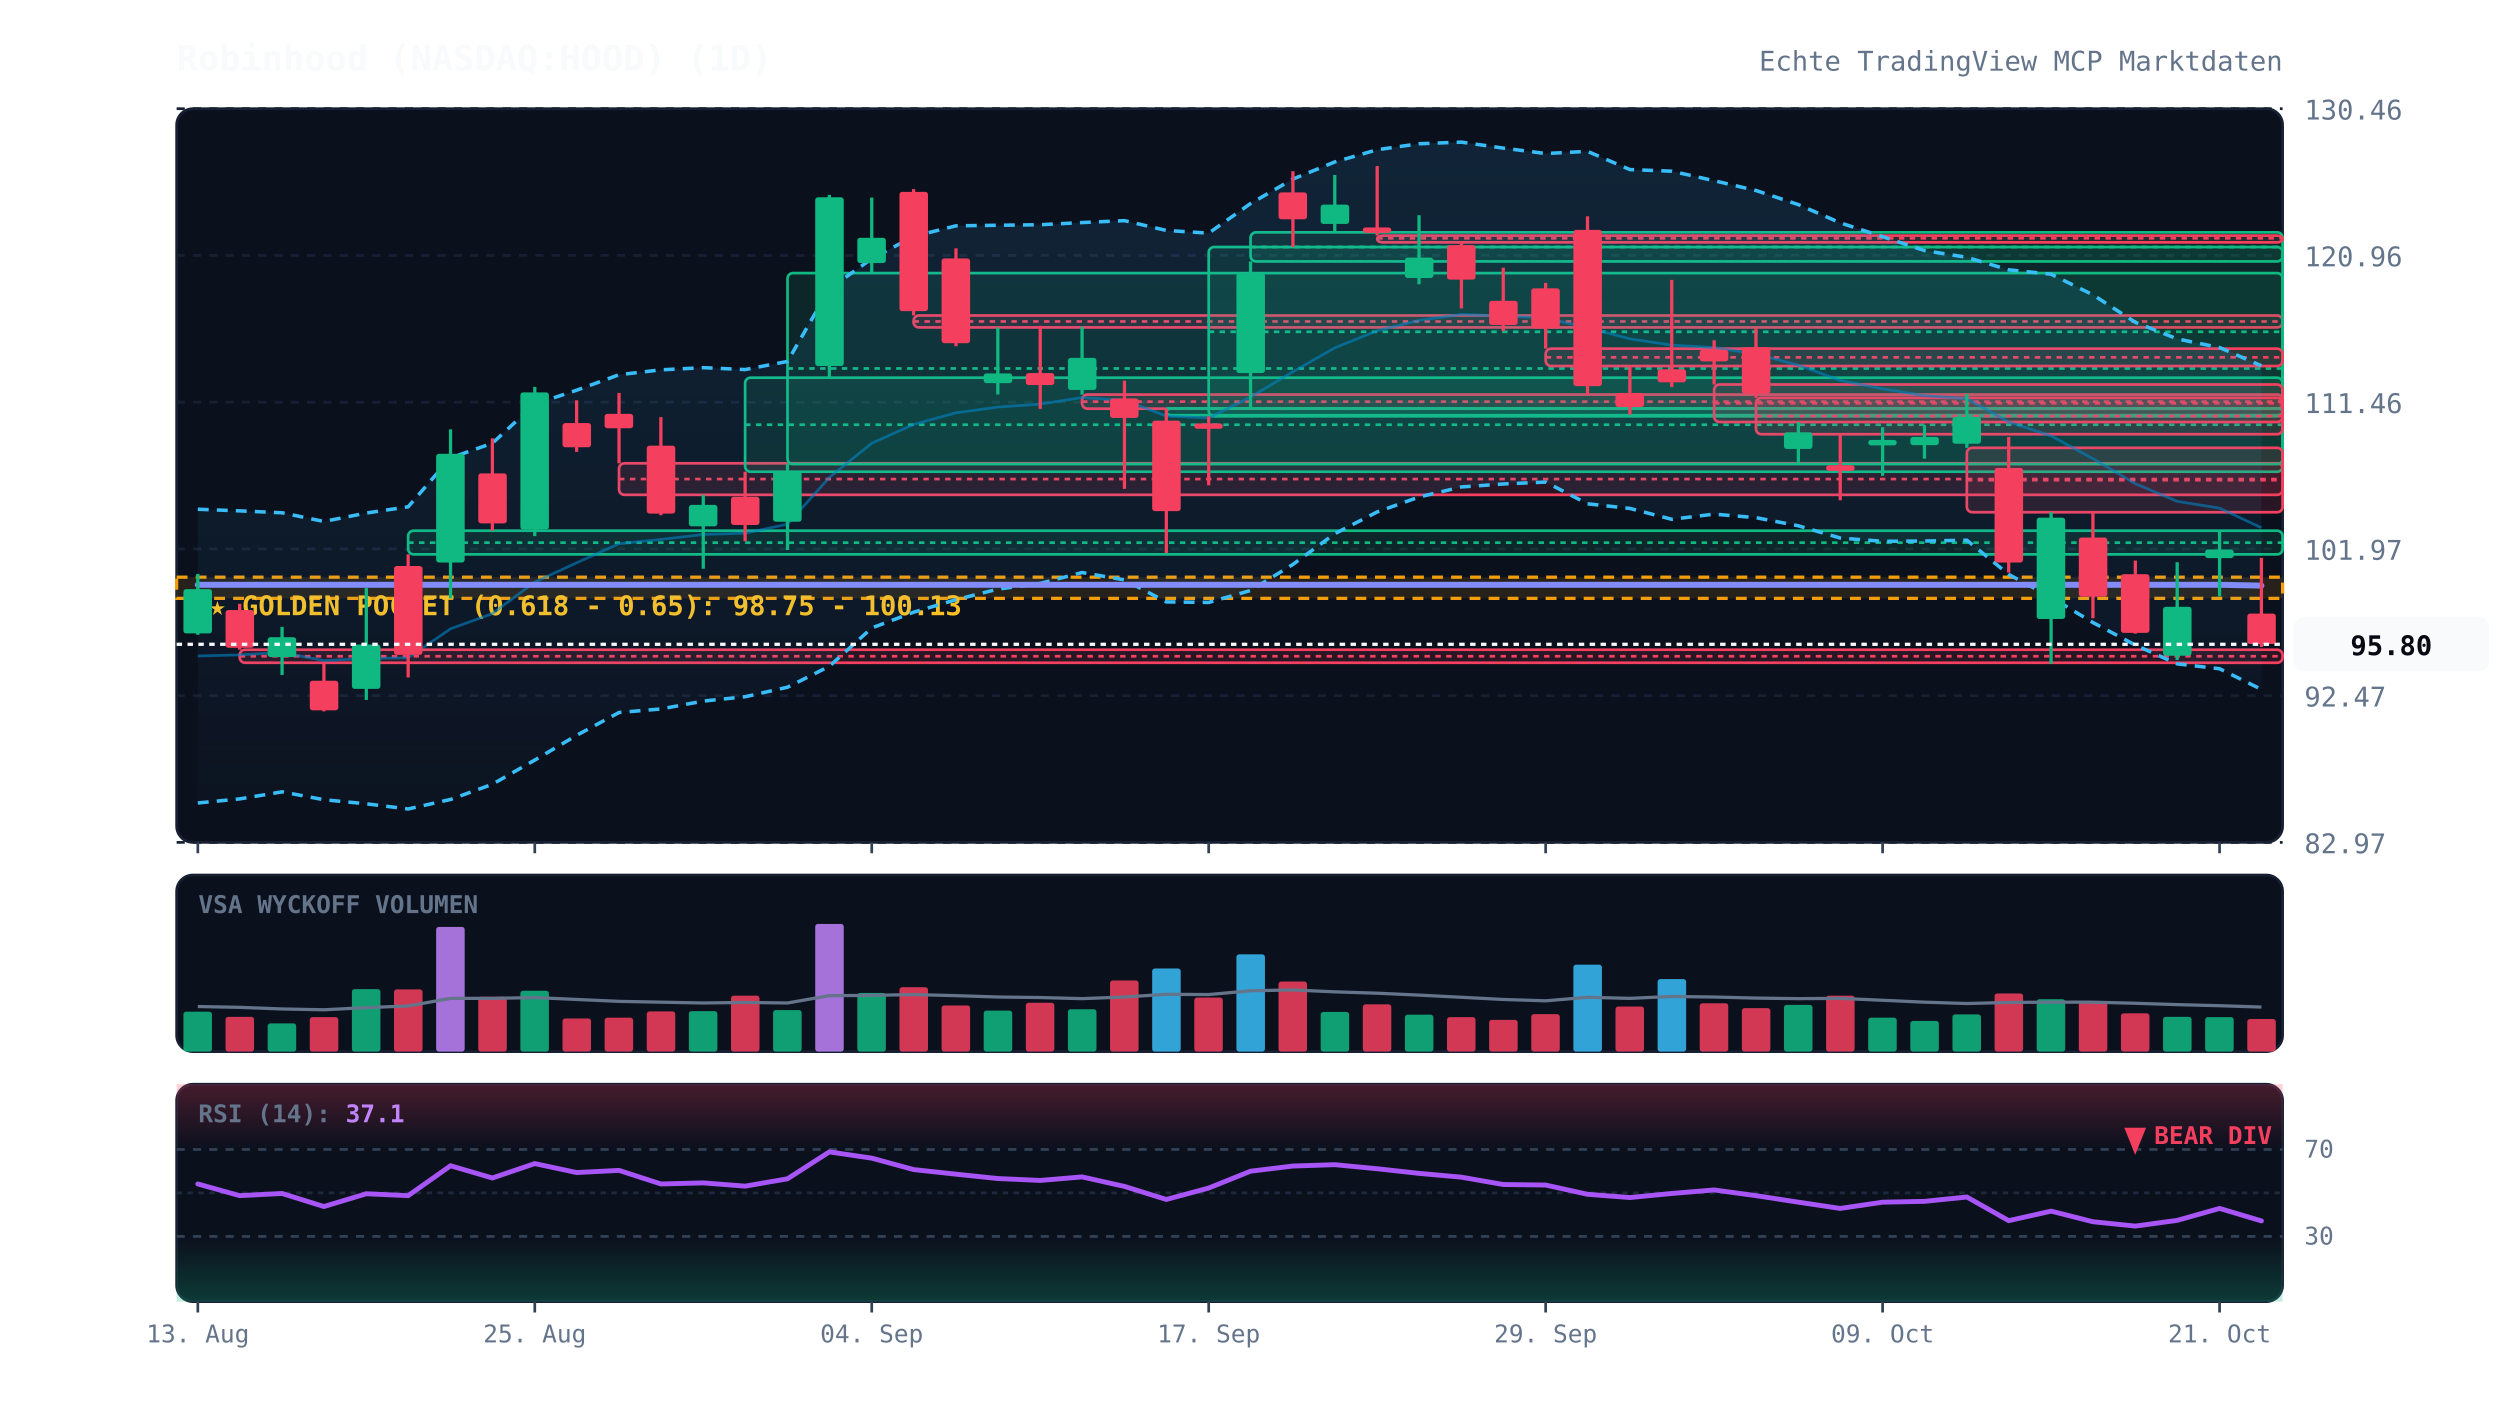
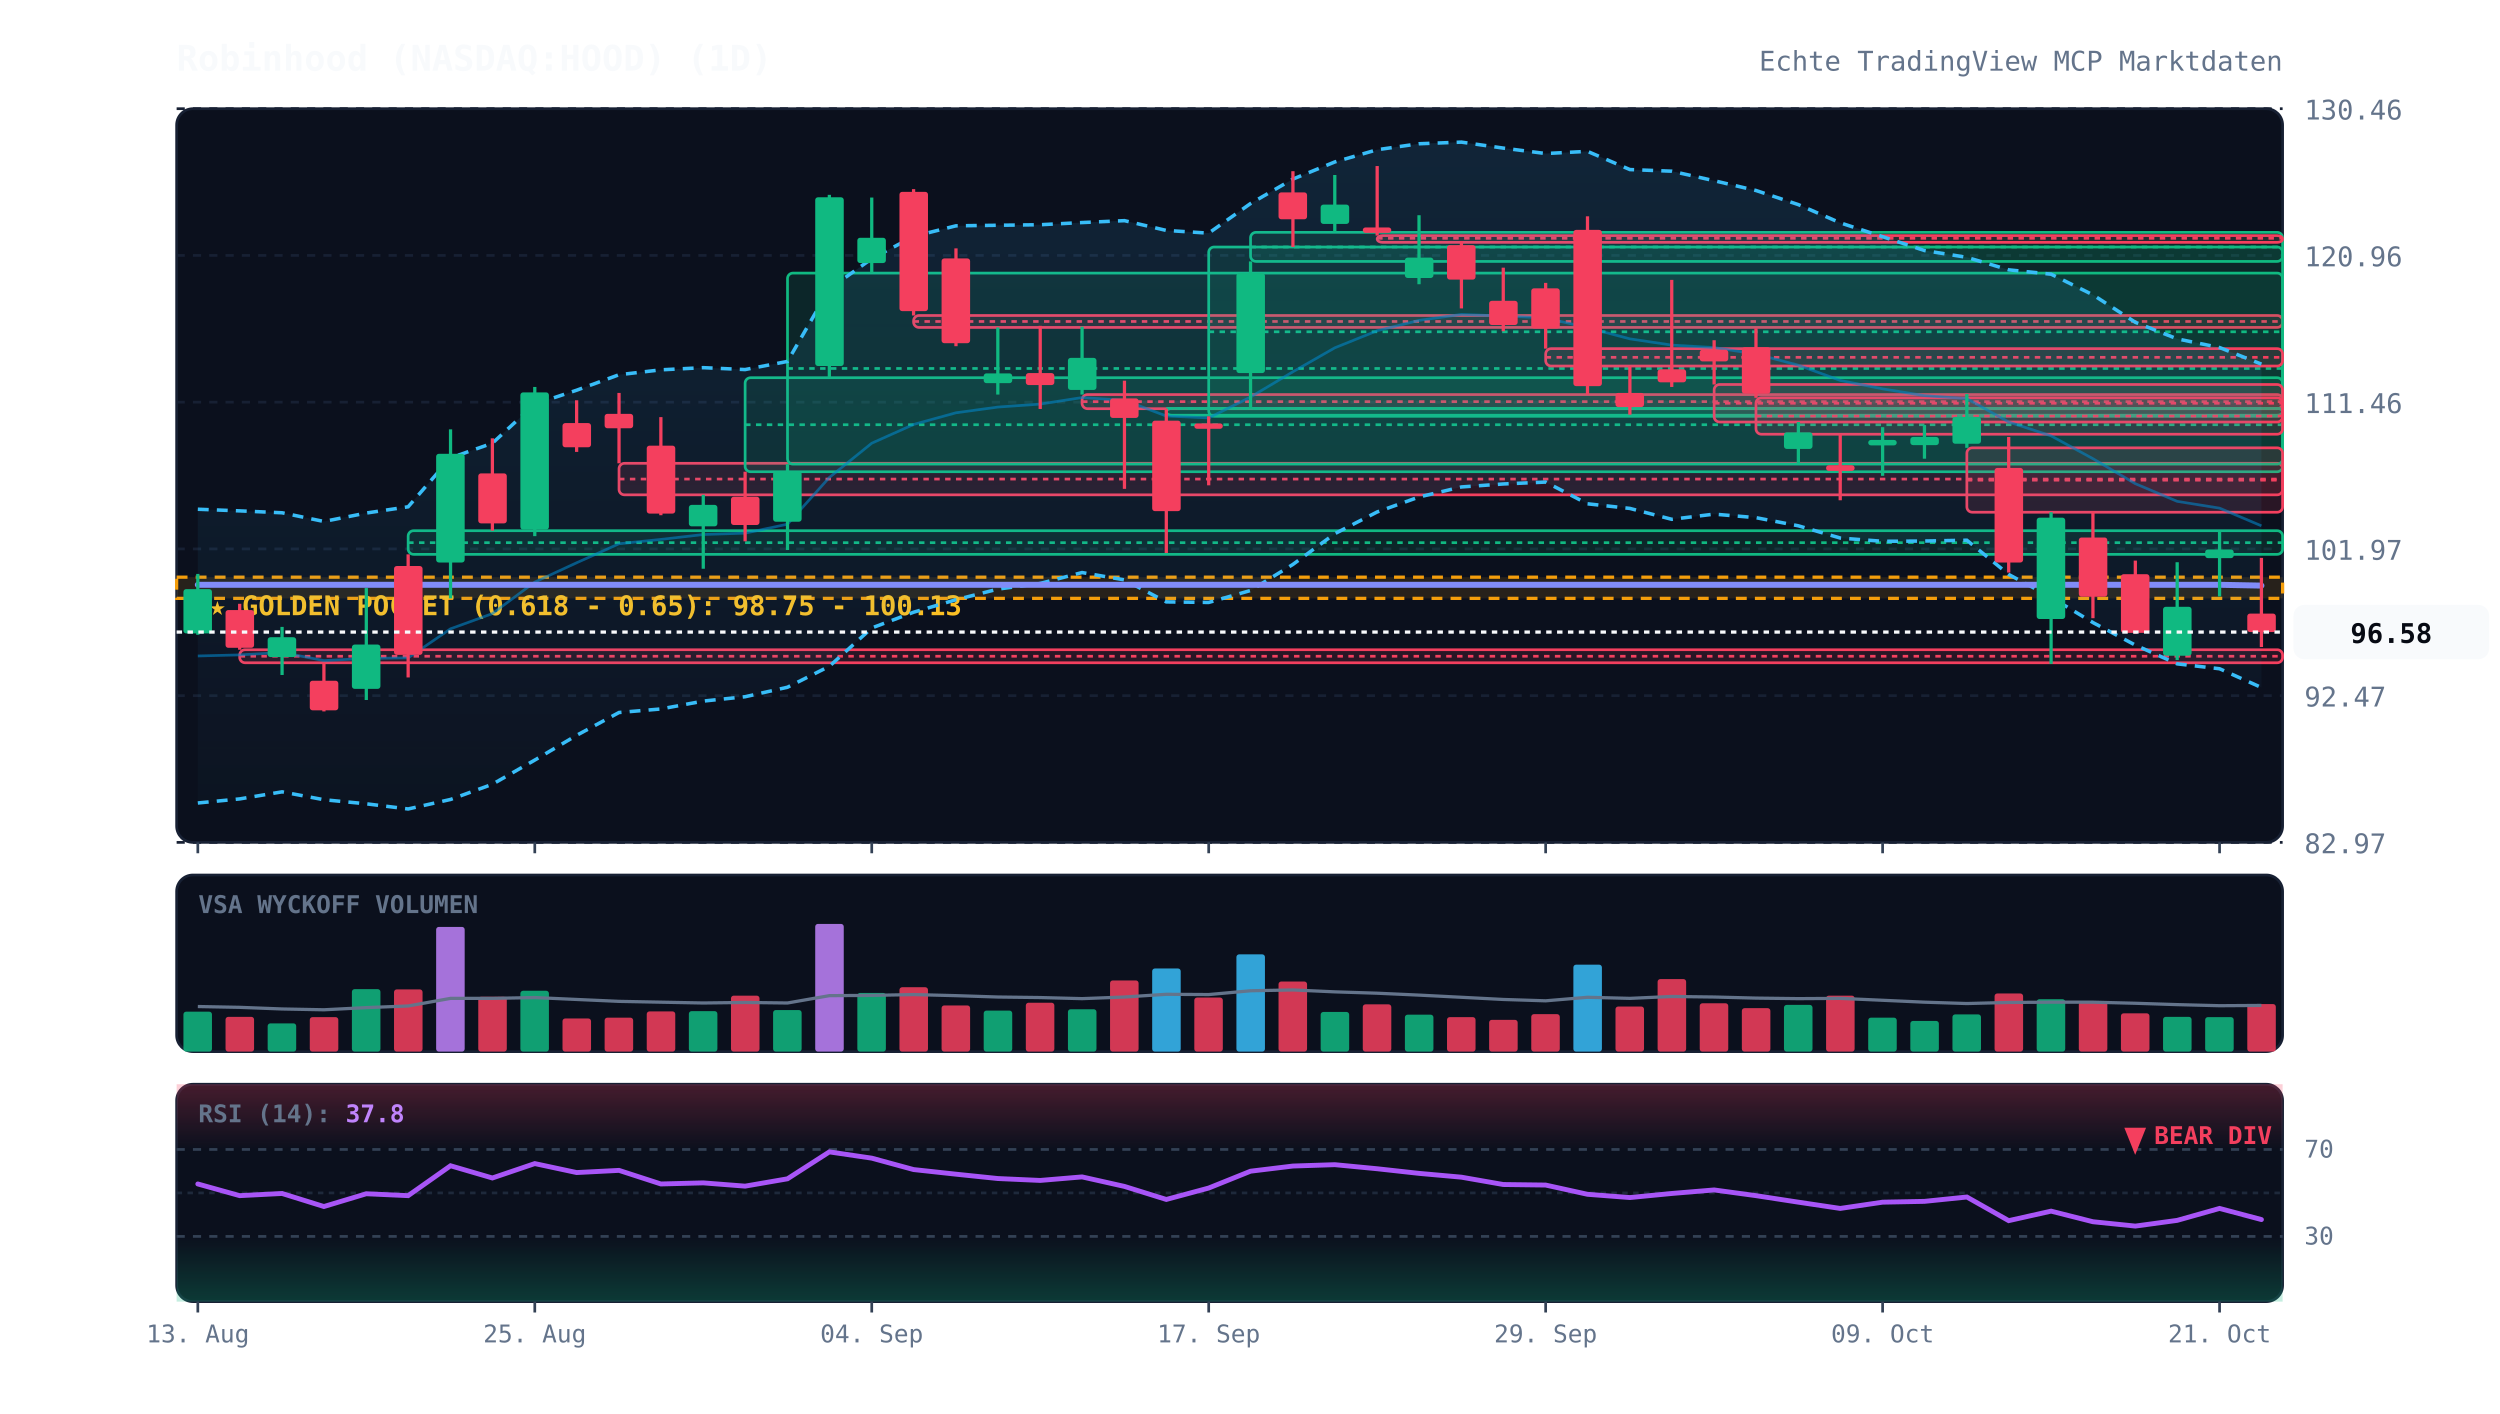
<svg xmlns="http://www.w3.org/2000/svg" viewBox="0 0 920 520" width="100%" height="100%" style="background:#070a13; font-family:'JetBrains Mono', monospace;">
  <defs>
    <linearGradient id="cloud-grad" x1="0%" y1="0%" x2="0%" y2="100%">
      <stop offset="0%" stop-color="#38bdf8" stop-opacity="0.12" />
      <stop offset="100%" stop-color="#38bdf8" stop-opacity="0.02" />
    </linearGradient>
    <linearGradient id="rsi-overbought" x1="0%" y1="0%" x2="0%" y2="100%">
      <stop offset="0%" stop-color="#f43f5e" stop-opacity="0.25" />
      <stop offset="100%" stop-color="#f43f5e" stop-opacity="0.0" />
    </linearGradient>
    <linearGradient id="rsi-oversold" x1="0%" y1="0%" x2="0%" y2="100%">
      <stop offset="0%" stop-color="#10b981" stop-opacity="0.0" />
      <stop offset="100%" stop-color="#10b981" stop-opacity="0.25" />
    </linearGradient>
  </defs>
  <rect x="65" y="40" width="775" height="270" fill="#0b101d" rx="6" stroke="#172033" stroke-width="1" />
  <rect x="65" y="322" width="775" height="65" fill="#0b101d" rx="6" stroke="#172033" stroke-width="1" />
  <rect x="65" y="399" width="775" height="80" fill="#0b101d" rx="6" stroke="#172033" stroke-width="1" />
  <line x1="65" y1="310.0" x2="840" y2="310.0" stroke="#172033" stroke-dasharray="3,3" stroke-width="1" />
  <text x="848" y="314.0" fill="#64748b" font-size="10" text-anchor="start">82.97</text>
  <line x1="65" y1="256.0" x2="840" y2="256.0" stroke="#172033" stroke-dasharray="3,3" stroke-width="1" />
  <text x="848" y="260.0" fill="#64748b" font-size="10" text-anchor="start">92.47</text>
  <line x1="65" y1="202.0" x2="840" y2="202.0" stroke="#172033" stroke-dasharray="3,3" stroke-width="1" />
  <text x="848" y="206.0" fill="#64748b" font-size="10" text-anchor="start">101.97</text>
  <line x1="65" y1="148.0" x2="840" y2="148.0" stroke="#172033" stroke-dasharray="3,3" stroke-width="1" />
  <text x="848" y="152.0" fill="#64748b" font-size="10" text-anchor="start">111.46</text>
  <line x1="65" y1="94.0" x2="840" y2="94.0" stroke="#172033" stroke-dasharray="3,3" stroke-width="1" />
  <text x="848" y="98.0" fill="#64748b" font-size="10" text-anchor="start">120.96</text>
  <line x1="65" y1="40.0" x2="840" y2="40.0" stroke="#172033" stroke-dasharray="3,3" stroke-width="1" />
  <text x="848" y="44.0" fill="#64748b" font-size="10" text-anchor="start">130.46</text>
  <rect x="65" y="212.4" width="775" height="7.8" fill="rgba(245, 158, 11, 0.12)" stroke="#f59e0b" stroke-dasharray="4,3" stroke-width="1.2" />
  <text x="77" y="226.4" fill="#fbbf24" font-size="10" font-weight="bold">★ GOLDEN POCKET (0.618 - 0.65): 98.75 - 100.13</text>
  <rect x="88.2" y="239.1" width="751.8" height="4.8" fill="rgba(244, 63, 94, 0.13)" stroke="#f43f5e" stroke-width="1" rx="2" />
  <line x1="88.2" y1="241.5" x2="840" y2="241.5" stroke="#f43f5e" stroke-dasharray="2,2" stroke-width="1" />
  <rect x="150.2" y="195.3" width="689.8" height="8.7" fill="rgba(16, 185, 129, 0.13)" stroke="#10b981" stroke-width="1" rx="2" />
  <line x1="150.2" y1="199.7" x2="840" y2="199.7" stroke="#10b981" stroke-dasharray="2,2" stroke-width="1" />
  <rect x="227.8" y="170.5" width="612.2" height="11.6" fill="rgba(244, 63, 94, 0.13)" stroke="#f43f5e" stroke-width="1" rx="2" />
  <line x1="227.8" y1="176.3" x2="840" y2="176.3" stroke="#f43f5e" stroke-dasharray="2,2" stroke-width="1" />
  <rect x="274.2" y="139.0" width="565.8" height="34.6" fill="rgba(16, 185, 129, 0.13)" stroke="#10b981" stroke-width="1" rx="2" />
  <line x1="274.2" y1="156.3" x2="840" y2="156.3" stroke="#10b981" stroke-dasharray="2,2" stroke-width="1" />
  <rect x="289.8" y="100.5" width="550.2" height="70.3" fill="rgba(16, 185, 129, 0.13)" stroke="#10b981" stroke-width="1" rx="2" />
  <line x1="289.8" y1="135.6" x2="840" y2="135.6" stroke="#10b981" stroke-dasharray="2,2" stroke-width="1" />
  <rect x="336.2" y="116.1" width="503.8" height="4.4" fill="rgba(244, 63, 94, 0.13)" stroke="#f43f5e" stroke-width="1" rx="2" />
  <line x1="336.2" y1="118.3" x2="840" y2="118.3" stroke="#f43f5e" stroke-dasharray="2,2" stroke-width="1" />
  <rect x="398.2" y="145.2" width="441.8" height="5.2" fill="rgba(244, 63, 94, 0.13)" stroke="#f43f5e" stroke-width="1" rx="2" />
  <line x1="398.2" y1="147.8" x2="840" y2="147.8" stroke="#f43f5e" stroke-dasharray="2,2" stroke-width="1" />
  <rect x="429.2" y="150.3" width="410.8" height="2.5" fill="rgba(16, 185, 129, 0.13)" stroke="#10b981" stroke-width="1" rx="2" />
  <line x1="429.2" y1="150.3" x2="840" y2="150.3" stroke="#10b981" stroke-dasharray="2,2" stroke-width="1" />
  <rect x="444.8" y="90.9" width="395.2" height="62.3" fill="rgba(16, 185, 129, 0.13)" stroke="#10b981" stroke-width="1" rx="2" />
  <line x1="444.8" y1="122.1" x2="840" y2="122.1" stroke="#10b981" stroke-dasharray="2,2" stroke-width="1" />
  <rect x="460.2" y="85.5" width="379.8" height="10.7" fill="rgba(16, 185, 129, 0.13)" stroke="#10b981" stroke-width="1" rx="2" />
  <line x1="460.2" y1="90.9" x2="840" y2="90.9" stroke="#10b981" stroke-dasharray="2,2" stroke-width="1" />
  <rect x="506.8" y="86.7" width="333.2" height="2.5" fill="rgba(244, 63, 94, 0.13)" stroke="#f43f5e" stroke-width="1" rx="2" />
  <line x1="506.8" y1="87.7" x2="840" y2="87.7" stroke="#f43f5e" stroke-dasharray="2,2" stroke-width="1" />
  <rect x="568.8" y="128.3" width="271.2" height="6.4" fill="rgba(244, 63, 94, 0.13)" stroke="#f43f5e" stroke-width="1" rx="2" />
  <line x1="568.8" y1="131.5" x2="840" y2="131.5" stroke="#f43f5e" stroke-dasharray="2,2" stroke-width="1" />
  <rect x="630.8" y="141.5" width="209.2" height="13.8" fill="rgba(244, 63, 94, 0.13)" stroke="#f43f5e" stroke-width="1" rx="2" />
  <line x1="630.8" y1="148.4" x2="840" y2="148.4" stroke="#f43f5e" stroke-dasharray="2,2" stroke-width="1" />
  <rect x="646.2" y="146.4" width="193.8" height="13.4" fill="rgba(244, 63, 94, 0.13)" stroke="#f43f5e" stroke-width="1" rx="2" />
  <line x1="646.2" y1="153.1" x2="840" y2="153.1" stroke="#f43f5e" stroke-dasharray="2,2" stroke-width="1" />
  <rect x="723.8" y="164.8" width="116.2" height="23.7" fill="rgba(244, 63, 94, 0.13)" stroke="#f43f5e" stroke-width="1" rx="2" />
  <line x1="723.8" y1="176.7" x2="840" y2="176.7" stroke="#f43f5e" stroke-dasharray="2,2" stroke-width="1" />
-   <polygon points="72.8,187.4 88.2,188.0 103.8,188.7 119.2,191.9 134.8,188.8 150.2,186.5 165.8,168.5 181.2,163.1 196.8,148.7 212.2,143.6 227.8,137.9 243.2,136.1 258.8,135.3 274.2,136.0 289.8,133.0 305.2,106.3 320.8,95.2 336.2,87.0 351.8,83.1 367.2,82.9 382.8,82.7 398.2,81.9 413.8,81.2 429.2,84.8 444.8,85.8 460.2,74.9 475.8,65.9 491.2,59.6 506.8,55.1 522.2,52.9 537.8,52.3 553.2,54.5 568.8,56.5 584.2,55.7 599.8,62.4 615.2,63.0 630.8,66.5 646.2,70.1 661.8,75.3 677.2,82.0 692.8,87.1 708.2,92.2 723.8,94.7 739.2,99.3 754.8,100.9 770.2,108.5 785.8,118.6 801.2,124.7 816.8,127.9 832.2,134.6 832.2,253.7 816.8,246.1 801.2,244.3 785.8,237.4 770.2,229.1 754.8,219.8 739.2,211.4 723.8,198.8 708.2,199.1 692.8,199.2 677.2,198.0 661.8,193.5 646.2,190.5 630.8,189.2 615.2,191.1 599.8,187.1 584.2,185.4 568.8,177.4 553.2,178.1 537.8,179.2 522.2,182.9 506.8,188.4 491.2,196.4 475.8,207.7 460.2,217.3 444.8,221.7 429.2,221.5 413.8,213.4 398.2,210.7 382.8,214.7 367.2,216.8 351.8,220.7 336.2,225.3 320.8,231.1 305.2,245.2 289.8,252.9 274.2,256.4 258.8,258.0 243.2,260.9 227.8,262.2 212.2,270.6 196.8,279.7 181.2,288.6 165.8,294.2 150.2,297.7 134.8,295.8 119.2,294.3 103.8,291.4 88.2,294.0 72.8,295.5" fill="url(#cloud-grad)" />
-   <polyline points="72.8,187.4 88.2,188.0 103.8,188.7 119.2,191.9 134.8,188.8 150.2,186.5 165.8,168.5 181.2,163.1 196.8,148.7 212.2,143.6 227.8,137.9 243.2,136.1 258.8,135.3 274.2,136.0 289.8,133.0 305.2,106.3 320.8,95.2 336.2,87.0 351.8,83.1 367.2,82.9 382.8,82.7 398.2,81.9 413.8,81.2 429.2,84.8 444.8,85.8 460.2,74.9 475.8,65.9 491.2,59.6 506.8,55.1 522.2,52.9 537.8,52.3 553.2,54.5 568.8,56.5 584.2,55.7 599.8,62.4 615.2,63.0 630.8,66.5 646.2,70.1 661.8,75.3 677.2,82.0 692.8,87.1 708.2,92.2 723.8,94.7 739.2,99.3 754.8,100.9 770.2,108.5 785.8,118.6 801.2,124.7 816.8,127.9 832.2,134.6" fill="none" stroke="#38bdf8" stroke-width="1.3" stroke-dasharray="4,3" />
-   <polyline points="72.8,295.5 88.2,294.0 103.8,291.4 119.2,294.3 134.8,295.8 150.2,297.7 165.8,294.2 181.2,288.6 196.8,279.7 212.2,270.6 227.8,262.2 243.2,260.9 258.8,258.0 274.2,256.4 289.8,252.9 305.2,245.2 320.8,231.1 336.2,225.3 351.8,220.7 367.2,216.8 382.8,214.7 398.2,210.7 413.8,213.4 429.2,221.5 444.8,221.7 460.2,217.3 475.8,207.7 491.2,196.4 506.8,188.4 522.2,182.9 537.8,179.2 553.2,178.1 568.8,177.4 584.2,185.4 599.8,187.1 615.2,191.1 630.8,189.2 646.2,190.5 661.8,193.5 677.2,198.0 692.8,199.2 708.2,199.1 723.8,198.8 739.2,211.4 754.8,219.8 770.2,229.1 785.8,237.4 801.2,244.3 816.8,246.1 832.2,253.7" fill="none" stroke="#38bdf8" stroke-width="1.3" stroke-dasharray="4,3" />
-   <polyline points="72.8,241.4 88.2,241.0 103.8,240.1 119.2,243.1 134.8,242.3 150.2,242.1 165.8,231.4 181.2,225.8 196.8,214.2 212.2,207.1 227.8,200.1 243.2,198.5 258.8,196.7 274.2,196.2 289.8,192.9 305.2,175.7 320.8,163.1 336.2,156.2 351.8,151.9 367.2,149.8 382.8,148.7 398.2,146.3 413.8,147.3 429.2,153.1 444.8,153.8 460.2,146.1 475.8,136.8 491.2,128.0 506.8,121.7 522.2,117.9 537.8,115.7 553.2,116.3 568.8,117.0 584.2,120.6 599.8,124.7 615.2,127.0 630.8,127.9 646.2,130.3 661.8,134.4 677.2,140.0 692.8,143.1 708.2,145.6 723.8,146.7 739.2,155.3 754.8,160.4 770.2,168.8 785.8,178.0 801.2,184.5 816.8,187.0 832.2,194.2" fill="none" stroke="#0284c7" stroke-width="1.0" stroke-opacity="0.6" />
+   <polygon points="72.8,187.4 88.2,188.0 103.8,188.7 119.2,191.9 134.8,188.8 150.2,186.5 165.8,168.5 181.2,163.1 196.8,148.7 212.2,143.6 227.8,137.9 243.2,136.1 258.8,135.3 274.2,136.0 289.8,133.0 305.2,106.3 320.8,95.2 336.2,87.0 351.8,83.1 367.2,82.9 382.8,82.7 398.2,81.9 413.8,81.2 429.2,84.8 444.8,85.8 460.2,74.9 475.8,65.9 491.2,59.6 506.8,55.1 522.2,52.9 537.8,52.3 553.2,54.5 568.8,56.5 584.2,55.7 599.8,62.4 615.2,63.0 630.8,66.5 646.2,70.1 661.8,75.3 677.2,82.0 692.8,87.1 708.2,92.2 723.8,94.7 739.2,99.3 754.8,100.9 770.2,108.5 785.8,118.6 801.2,124.7 816.8,127.9 832.2,134.0 832.2,253.0 816.8,246.1 801.2,244.3 785.8,237.4 770.2,229.1 754.8,219.8 739.2,211.4 723.8,198.8 708.2,199.1 692.8,199.2 677.2,198.0 661.8,193.5 646.2,190.5 630.8,189.2 615.2,191.1 599.8,187.1 584.2,185.4 568.8,177.4 553.2,178.1 537.8,179.2 522.2,182.9 506.8,188.4 491.2,196.4 475.8,207.7 460.2,217.3 444.8,221.7 429.2,221.5 413.8,213.4 398.2,210.7 382.8,214.7 367.2,216.8 351.8,220.7 336.2,225.3 320.8,231.1 305.2,245.2 289.8,252.9 274.2,256.4 258.8,258.0 243.2,260.9 227.8,262.2 212.2,270.6 196.8,279.7 181.2,288.6 165.8,294.2 150.2,297.7 134.8,295.8 119.2,294.3 103.8,291.4 88.2,294.0 72.8,295.5" fill="url(#cloud-grad)" />
+   <polyline points="72.8,187.4 88.2,188.0 103.8,188.7 119.2,191.9 134.8,188.8 150.2,186.5 165.8,168.5 181.2,163.1 196.8,148.7 212.2,143.6 227.8,137.9 243.2,136.1 258.8,135.3 274.2,136.0 289.8,133.0 305.2,106.3 320.8,95.2 336.2,87.0 351.8,83.1 367.2,82.9 382.8,82.7 398.2,81.9 413.8,81.2 429.2,84.8 444.8,85.8 460.2,74.9 475.8,65.9 491.2,59.6 506.8,55.1 522.2,52.9 537.8,52.3 553.2,54.5 568.8,56.5 584.2,55.7 599.8,62.4 615.2,63.0 630.8,66.5 646.2,70.1 661.8,75.3 677.2,82.0 692.8,87.1 708.2,92.2 723.8,94.7 739.2,99.3 754.8,100.9 770.2,108.5 785.8,118.6 801.2,124.7 816.8,127.9 832.2,134.0" fill="none" stroke="#38bdf8" stroke-width="1.3" stroke-dasharray="4,3" />
+   <polyline points="72.8,295.5 88.2,294.0 103.8,291.4 119.2,294.3 134.8,295.8 150.2,297.7 165.8,294.2 181.2,288.6 196.8,279.7 212.2,270.6 227.8,262.2 243.2,260.9 258.8,258.0 274.2,256.4 289.8,252.9 305.2,245.2 320.8,231.1 336.2,225.3 351.8,220.7 367.2,216.8 382.8,214.7 398.2,210.7 413.8,213.4 429.2,221.5 444.8,221.7 460.2,217.3 475.8,207.7 491.2,196.4 506.8,188.4 522.2,182.9 537.8,179.2 553.2,178.1 568.8,177.4 584.2,185.4 599.8,187.1 615.2,191.1 630.8,189.2 646.2,190.5 661.8,193.5 677.2,198.0 692.8,199.2 708.2,199.1 723.8,198.8 739.2,211.4 754.8,219.8 770.2,229.1 785.8,237.4 801.2,244.3 816.8,246.1 832.2,253.0" fill="none" stroke="#38bdf8" stroke-width="1.3" stroke-dasharray="4,3" />
+   <polyline points="72.8,241.4 88.2,241.0 103.8,240.1 119.2,243.1 134.8,242.3 150.2,242.1 165.8,231.4 181.2,225.8 196.8,214.2 212.2,207.1 227.8,200.1 243.2,198.5 258.8,196.7 274.2,196.2 289.8,192.9 305.2,175.7 320.8,163.1 336.2,156.2 351.8,151.9 367.2,149.8 382.8,148.7 398.2,146.3 413.8,147.3 429.2,153.1 444.8,153.8 460.2,146.1 475.8,136.8 491.2,128.0 506.8,121.7 522.2,117.9 537.8,115.7 553.2,116.3 568.8,117.0 584.2,120.6 599.8,124.7 615.2,127.0 630.8,127.9 646.2,130.3 661.8,134.4 677.2,140.0 692.8,143.1 708.2,145.6 723.8,146.7 739.2,155.3 754.8,160.4 770.2,168.8 785.8,178.0 801.2,184.5 816.8,187.0 832.2,193.5" fill="none" stroke="#0284c7" stroke-width="1.0" stroke-opacity="0.6" />
  <polyline points="72.8,215.2 88.2,215.2 103.8,215.2 119.2,215.2 134.8,215.2 150.2,215.2 165.8,215.2 181.2,215.2 196.8,215.2 212.2,215.2 227.8,215.2 243.2,215.2 258.8,215.2 274.2,215.2 289.8,215.2 305.2,215.2 320.8,215.2 336.2,215.2 351.8,215.2 367.2,215.2 382.8,215.2 398.2,215.2 413.8,215.2 429.2,215.2 444.8,215.2 460.2,215.2 475.8,215.2 491.2,215.2 506.8,215.2 522.2,215.2 537.8,215.2 553.2,215.2 568.8,215.2 584.2,215.2 599.8,215.2 615.2,215.2 630.8,215.2 646.2,215.2 661.8,215.2 677.2,215.2 692.8,215.2 708.2,215.2 723.8,215.2 739.2,215.2 754.8,215.2 770.2,215.2 785.8,215.2 801.2,215.2 816.8,215.2 832.2,215.5" fill="none" stroke="#818cf8" stroke-width="2.2" stroke-linecap="round" />
  <line x1="72.8" y1="211.2" x2="72.8" y2="233.6" stroke="#10b981" stroke-width="1.2" />
  <rect x="67.5" y="216.8" width="10.5" height="16.3" fill="#10b981" rx="1" />
  <line x1="88.2" y1="222.2" x2="88.2" y2="239.1" stroke="#f43f5e" stroke-width="1.2" />
  <rect x="83.0" y="224.5" width="10.5" height="13.9" fill="#f43f5e" rx="1" />
  <line x1="103.8" y1="230.7" x2="103.8" y2="248.4" stroke="#10b981" stroke-width="1.2" />
  <rect x="98.5" y="234.5" width="10.5" height="7.3" fill="#10b981" rx="1" />
  <line x1="119.2" y1="243.9" x2="119.2" y2="261.8" stroke="#f43f5e" stroke-width="1.2" />
  <rect x="114.0" y="250.5" width="10.5" height="10.9" fill="#f43f5e" rx="1" />
  <line x1="134.8" y1="216.4" x2="134.8" y2="257.6" stroke="#10b981" stroke-width="1.2" />
  <rect x="129.5" y="237.2" width="10.5" height="16.3" fill="#10b981" rx="1" />
  <line x1="150.2" y1="204.0" x2="150.2" y2="249.3" stroke="#f43f5e" stroke-width="1.2" />
  <rect x="145.0" y="208.3" width="10.5" height="32.7" fill="#f43f5e" rx="1" />
  <line x1="165.8" y1="158.0" x2="165.8" y2="220.2" stroke="#10b981" stroke-width="1.2" />
  <rect x="160.5" y="167.0" width="10.5" height="40.0" fill="#10b981" rx="1" />
  <line x1="181.2" y1="161.3" x2="181.2" y2="195.3" stroke="#f43f5e" stroke-width="1.2" />
  <rect x="176.0" y="174.2" width="10.5" height="18.4" fill="#f43f5e" rx="1" />
  <line x1="196.8" y1="142.4" x2="196.8" y2="197.3" stroke="#10b981" stroke-width="1.2" />
  <rect x="191.5" y="144.4" width="10.5" height="50.5" fill="#10b981" rx="1" />
  <line x1="212.2" y1="147.3" x2="212.2" y2="166.3" stroke="#f43f5e" stroke-width="1.2" />
  <rect x="207.0" y="155.7" width="10.5" height="8.9" fill="#f43f5e" rx="1" />
  <line x1="227.8" y1="144.6" x2="227.8" y2="170.5" stroke="#f43f5e" stroke-width="1.2" />
  <rect x="222.5" y="152.3" width="10.5" height="5.3" fill="#f43f5e" rx="1" />
  <line x1="243.2" y1="153.5" x2="243.2" y2="189.6" stroke="#f43f5e" stroke-width="1.2" />
  <rect x="238.0" y="164.0" width="10.5" height="25.0" fill="#f43f5e" rx="1" />
  <line x1="258.8" y1="182.1" x2="258.8" y2="209.3" stroke="#10b981" stroke-width="1.2" />
  <rect x="253.5" y="185.8" width="10.5" height="7.9" fill="#10b981" rx="1" />
  <line x1="274.2" y1="173.6" x2="274.2" y2="199.2" stroke="#f43f5e" stroke-width="1.2" />
  <rect x="269.0" y="182.8" width="10.5" height="10.4" fill="#f43f5e" rx="1" />
  <line x1="289.8" y1="170.8" x2="289.8" y2="202.4" stroke="#10b981" stroke-width="1.2" />
  <rect x="284.5" y="173.4" width="10.5" height="18.6" fill="#10b981" rx="1" />
  <line x1="305.2" y1="71.7" x2="305.2" y2="139.0" stroke="#10b981" stroke-width="1.2" />
  <rect x="300.0" y="72.6" width="10.5" height="62.1" fill="#10b981" rx="1" />
  <line x1="320.8" y1="72.7" x2="320.8" y2="100.5" stroke="#10b981" stroke-width="1.2" />
  <rect x="315.5" y="87.5" width="10.5" height="9.3" fill="#10b981" rx="1" />
  <line x1="336.2" y1="69.6" x2="336.2" y2="116.1" stroke="#f43f5e" stroke-width="1.2" />
  <rect x="331.0" y="70.6" width="10.5" height="43.9" fill="#f43f5e" rx="1" />
  <line x1="351.8" y1="91.4" x2="351.8" y2="127.4" stroke="#f43f5e" stroke-width="1.2" />
  <rect x="346.5" y="95.1" width="10.5" height="31.2" fill="#f43f5e" rx="1" />
  <line x1="367.2" y1="120.5" x2="367.2" y2="145.2" stroke="#10b981" stroke-width="1.2" />
  <rect x="362.0" y="137.4" width="10.5" height="3.6" fill="#10b981" rx="1" />
  <line x1="382.8" y1="119.9" x2="382.8" y2="150.5" stroke="#f43f5e" stroke-width="1.2" />
  <rect x="377.5" y="137.3" width="10.5" height="4.4" fill="#f43f5e" rx="1" />
  <line x1="398.2" y1="120.2" x2="398.2" y2="145.2" stroke="#10b981" stroke-width="1.2" />
  <rect x="393.0" y="131.7" width="10.5" height="11.8" fill="#10b981" rx="1" />
  <line x1="413.8" y1="140.1" x2="413.8" y2="179.9" stroke="#f43f5e" stroke-width="1.2" />
  <rect x="408.5" y="146.6" width="10.5" height="7.2" fill="#f43f5e" rx="1" />
  <line x1="429.2" y1="150.4" x2="429.2" y2="203.5" stroke="#f43f5e" stroke-width="1.2" />
  <rect x="424.0" y="154.8" width="10.5" height="33.3" fill="#f43f5e" rx="1" />
  <line x1="444.8" y1="153.2" x2="444.8" y2="178.6" stroke="#f43f5e" stroke-width="1.2" />
  <rect x="439.5" y="155.8" width="10.5" height="2.0" fill="#f43f5e" rx="1" />
  <line x1="460.2" y1="96.2" x2="460.2" y2="150.3" stroke="#10b981" stroke-width="1.2" />
  <rect x="455.0" y="100.5" width="10.5" height="36.8" fill="#10b981" rx="1" />
  <line x1="475.8" y1="63.0" x2="475.8" y2="90.9" stroke="#f43f5e" stroke-width="1.2" />
  <rect x="470.5" y="70.8" width="10.5" height="9.9" fill="#f43f5e" rx="1" />
  <line x1="491.2" y1="64.4" x2="491.2" y2="85.5" stroke="#10b981" stroke-width="1.2" />
  <rect x="486.0" y="75.3" width="10.5" height="7.1" fill="#10b981" rx="1" />
  <line x1="506.8" y1="61.1" x2="506.8" y2="86.7" stroke="#f43f5e" stroke-width="1.2" />
  <rect x="501.5" y="83.7" width="10.5" height="2.0" fill="#f43f5e" rx="1" />
  <line x1="522.2" y1="79.2" x2="522.2" y2="104.6" stroke="#10b981" stroke-width="1.2" />
  <rect x="517.0" y="94.8" width="10.5" height="7.5" fill="#10b981" rx="1" />
  <line x1="537.8" y1="88.7" x2="537.8" y2="113.5" stroke="#f43f5e" stroke-width="1.2" />
  <rect x="532.5" y="90.2" width="10.5" height="12.7" fill="#f43f5e" rx="1" />
  <line x1="553.2" y1="98.5" x2="553.2" y2="121.9" stroke="#f43f5e" stroke-width="1.2" />
  <rect x="548.0" y="110.7" width="10.5" height="8.9" fill="#f43f5e" rx="1" />
  <line x1="568.8" y1="104.1" x2="568.8" y2="128.3" stroke="#f43f5e" stroke-width="1.2" />
  <rect x="563.5" y="106.1" width="10.5" height="14.8" fill="#f43f5e" rx="1" />
  <line x1="584.2" y1="79.6" x2="584.2" y2="145.2" stroke="#f43f5e" stroke-width="1.2" />
  <rect x="579.0" y="84.6" width="10.5" height="57.5" fill="#f43f5e" rx="1" />
  <line x1="599.8" y1="134.7" x2="599.8" y2="152.6" stroke="#f43f5e" stroke-width="1.2" />
  <rect x="594.5" y="144.6" width="10.5" height="5.2" fill="#f43f5e" rx="1" />
  <line x1="615.2" y1="103.0" x2="615.2" y2="142.4" stroke="#f43f5e" stroke-width="1.2" />
  <rect x="610.0" y="135.9" width="10.5" height="4.8" fill="#f43f5e" rx="1" />
  <line x1="630.8" y1="125.2" x2="630.8" y2="141.5" stroke="#f43f5e" stroke-width="1.2" />
  <rect x="625.5" y="128.7" width="10.5" height="4.3" fill="#f43f5e" rx="1" />
  <line x1="646.2" y1="120.8" x2="646.2" y2="146.4" stroke="#f43f5e" stroke-width="1.2" />
  <rect x="641.0" y="127.8" width="10.5" height="17.1" fill="#f43f5e" rx="1" />
  <line x1="661.8" y1="155.3" x2="661.8" y2="170.5" stroke="#10b981" stroke-width="1.2" />
  <rect x="656.5" y="159.1" width="10.5" height="6.1" fill="#10b981" rx="1" />
  <line x1="677.2" y1="159.8" x2="677.2" y2="184.1" stroke="#f43f5e" stroke-width="1.2" />
  <rect x="672.0" y="171.2" width="10.5" height="2.1" fill="#f43f5e" rx="1" />
  <line x1="692.8" y1="157.2" x2="692.8" y2="175.1" stroke="#10b981" stroke-width="1.2" />
  <rect x="687.5" y="161.9" width="10.5" height="2.0" fill="#10b981" rx="1" />
  <line x1="708.2" y1="156.4" x2="708.2" y2="168.8" stroke="#10b981" stroke-width="1.2" />
  <rect x="703.0" y="160.8" width="10.5" height="3.0" fill="#10b981" rx="1" />
  <line x1="723.8" y1="145.0" x2="723.8" y2="164.8" stroke="#10b981" stroke-width="1.2" />
  <rect x="718.5" y="153.4" width="10.5" height="9.9" fill="#10b981" rx="1" />
  <line x1="739.2" y1="160.8" x2="739.2" y2="210.7" stroke="#f43f5e" stroke-width="1.2" />
  <rect x="734.0" y="172.2" width="10.5" height="34.8" fill="#f43f5e" rx="1" />
  <line x1="754.8" y1="188.5" x2="754.8" y2="244.3" stroke="#10b981" stroke-width="1.2" />
  <rect x="749.5" y="190.5" width="10.5" height="37.3" fill="#10b981" rx="1" />
  <line x1="770.2" y1="188.1" x2="770.2" y2="227.5" stroke="#f43f5e" stroke-width="1.2" />
  <rect x="765.0" y="197.8" width="10.5" height="21.8" fill="#f43f5e" rx="1" />
  <line x1="785.8" y1="206.3" x2="785.8" y2="233.2" stroke="#f43f5e" stroke-width="1.2" />
  <rect x="780.5" y="211.3" width="10.5" height="21.6" fill="#f43f5e" rx="1" />
  <line x1="801.2" y1="206.9" x2="801.2" y2="242.9" stroke="#10b981" stroke-width="1.2" />
  <rect x="796.0" y="223.3" width="10.5" height="18.0" fill="#10b981" rx="1" />
  <line x1="816.8" y1="195.3" x2="816.8" y2="219.5" stroke="#10b981" stroke-width="1.2" />
  <rect x="811.5" y="202.2" width="10.5" height="3.2" fill="#10b981" rx="1" />
  <line x1="832.2" y1="205.3" x2="832.2" y2="238.1" stroke="#f43f5e" stroke-width="1.2" />
-   <rect x="827.0" y="225.8" width="10.5" height="11.2" fill="#f43f5e" rx="1" />
-   <line x1="65" y1="237.1" x2="840" y2="237.1" stroke="#f8fafc" stroke-width="1.2" stroke-dasharray="2,2" />
-   <rect x="844" y="227.1" width="72" height="20" fill="#f8fafc" rx="4" />
-   <text x="880" y="241.1" fill="#070a13" font-size="10" font-weight="bold" text-anchor="middle">95.80</text>
+   <rect x="827.0" y="225.8" width="10.5" height="6.8" fill="#f43f5e" rx="1" />
+   <line x1="65" y1="232.6" x2="840" y2="232.6" stroke="#f8fafc" stroke-width="1.2" stroke-dasharray="2,2" />
+   <rect x="844" y="222.6" width="72" height="20" fill="#f8fafc" rx="4" />
+   <text x="880" y="236.6" fill="#070a13" font-size="10" font-weight="bold" text-anchor="middle">96.58</text>
  <text x="73" y="336" fill="#64748b" font-size="9" font-weight="bold">VSA WYCKOFF VOLUMEN</text>
  <rect x="67.5" y="372.3" width="10.5" height="14.7" fill="#10b981" opacity="0.85" rx="1" />
  <rect x="83.0" y="374.2" width="10.5" height="12.8" fill="#f43f5e" opacity="0.85" rx="1" />
  <rect x="98.5" y="376.6" width="10.5" height="10.4" fill="#10b981" opacity="0.85" rx="1" />
  <rect x="114.0" y="374.3" width="10.5" height="12.7" fill="#f43f5e" opacity="0.85" rx="1" />
  <rect x="129.5" y="364.0" width="10.5" height="23.0" fill="#10b981" opacity="0.85" rx="1" />
  <rect x="145.0" y="364.1" width="10.5" height="22.9" fill="#f43f5e" opacity="0.85" rx="1" />
  <rect x="160.5" y="341.1" width="10.5" height="45.9" fill="#c084fc" opacity="0.85" rx="1" />
  <rect x="176.0" y="366.8" width="10.5" height="20.2" fill="#f43f5e" opacity="0.85" rx="1" />
  <rect x="191.5" y="364.6" width="10.5" height="22.4" fill="#10b981" opacity="0.85" rx="1" />
  <rect x="207.0" y="374.8" width="10.5" height="12.2" fill="#f43f5e" opacity="0.85" rx="1" />
  <rect x="222.5" y="374.5" width="10.5" height="12.5" fill="#f43f5e" opacity="0.85" rx="1" />
  <rect x="238.0" y="372.2" width="10.5" height="14.8" fill="#f43f5e" opacity="0.85" rx="1" />
  <rect x="253.5" y="372.1" width="10.5" height="14.9" fill="#10b981" opacity="0.85" rx="1" />
  <rect x="269.0" y="366.4" width="10.5" height="20.6" fill="#f43f5e" opacity="0.85" rx="1" />
  <rect x="284.5" y="371.7" width="10.5" height="15.3" fill="#10b981" opacity="0.85" rx="1" />
  <rect x="300.0" y="340.0" width="10.5" height="47.0" fill="#c084fc" opacity="0.85" rx="1" />
  <rect x="315.5" y="365.4" width="10.5" height="21.6" fill="#10b981" opacity="0.85" rx="1" />
  <rect x="331.0" y="363.3" width="10.5" height="23.7" fill="#f43f5e" opacity="0.85" rx="1" />
  <rect x="346.5" y="370.0" width="10.5" height="17.0" fill="#f43f5e" opacity="0.85" rx="1" />
  <rect x="362.0" y="371.9" width="10.5" height="15.1" fill="#10b981" opacity="0.85" rx="1" />
  <rect x="377.5" y="369.0" width="10.5" height="18.0" fill="#f43f5e" opacity="0.85" rx="1" />
  <rect x="393.0" y="371.4" width="10.5" height="15.6" fill="#10b981" opacity="0.85" rx="1" />
  <rect x="408.5" y="360.8" width="10.5" height="26.2" fill="#f43f5e" opacity="0.85" rx="1" />
  <rect x="424.0" y="356.4" width="10.5" height="30.6" fill="#38bdf8" opacity="0.85" rx="1" />
  <rect x="439.5" y="367.1" width="10.5" height="19.9" fill="#f43f5e" opacity="0.85" rx="1" />
  <rect x="455.0" y="351.2" width="10.5" height="35.8" fill="#38bdf8" opacity="0.85" rx="1" />
  <rect x="470.5" y="361.2" width="10.5" height="25.8" fill="#f43f5e" opacity="0.85" rx="1" />
  <rect x="486.0" y="372.4" width="10.5" height="14.6" fill="#10b981" opacity="0.85" rx="1" />
  <rect x="501.5" y="369.6" width="10.5" height="17.4" fill="#f43f5e" opacity="0.85" rx="1" />
  <rect x="517.0" y="373.4" width="10.5" height="13.6" fill="#10b981" opacity="0.85" rx="1" />
  <rect x="532.5" y="374.3" width="10.5" height="12.7" fill="#f43f5e" opacity="0.85" rx="1" />
  <rect x="548.0" y="375.3" width="10.5" height="11.7" fill="#f43f5e" opacity="0.85" rx="1" />
  <rect x="563.5" y="373.2" width="10.5" height="13.8" fill="#f43f5e" opacity="0.85" rx="1" />
  <rect x="579.0" y="355.0" width="10.5" height="32.0" fill="#38bdf8" opacity="0.85" rx="1" />
  <rect x="594.5" y="370.4" width="10.5" height="16.6" fill="#f43f5e" opacity="0.85" rx="1" />
-   <rect x="610.0" y="360.3" width="10.5" height="26.7" fill="#38bdf8" opacity="0.85" rx="1" />
+   <rect x="610.0" y="360.3" width="10.5" height="26.7" fill="#f43f5e" opacity="0.85" rx="1" />
  <rect x="625.5" y="369.2" width="10.5" height="17.8" fill="#f43f5e" opacity="0.85" rx="1" />
  <rect x="641.0" y="371.0" width="10.5" height="16.0" fill="#f43f5e" opacity="0.85" rx="1" />
  <rect x="656.5" y="369.8" width="10.5" height="17.2" fill="#10b981" opacity="0.85" rx="1" />
  <rect x="672.0" y="366.4" width="10.5" height="20.6" fill="#f43f5e" opacity="0.85" rx="1" />
  <rect x="687.5" y="374.5" width="10.5" height="12.5" fill="#10b981" opacity="0.85" rx="1" />
  <rect x="703.0" y="375.7" width="10.5" height="11.3" fill="#10b981" opacity="0.85" rx="1" />
  <rect x="718.5" y="373.3" width="10.5" height="13.7" fill="#10b981" opacity="0.85" rx="1" />
  <rect x="734.0" y="365.6" width="10.5" height="21.4" fill="#f43f5e" opacity="0.85" rx="1" />
  <rect x="749.5" y="367.7" width="10.5" height="19.3" fill="#10b981" opacity="0.85" rx="1" />
  <rect x="765.0" y="368.7" width="10.5" height="18.3" fill="#f43f5e" opacity="0.85" rx="1" />
  <rect x="780.5" y="372.9" width="10.5" height="14.1" fill="#f43f5e" opacity="0.85" rx="1" />
  <rect x="796.0" y="374.2" width="10.5" height="12.8" fill="#10b981" opacity="0.85" rx="1" />
  <rect x="811.5" y="374.3" width="10.5" height="12.7" fill="#10b981" opacity="0.85" rx="1" />
-   <rect x="827.0" y="375.0" width="10.5" height="12.0" fill="#f43f5e" opacity="0.85" rx="1" />
-   <polyline points="72.8,370.4 88.2,370.7 103.8,371.3 119.2,371.6 134.8,370.8 150.2,370.2 165.8,367.4 181.2,367.4 196.8,367.1 212.2,367.8 227.8,368.5 243.2,368.8 258.8,369.1 274.2,368.9 289.8,369.1 305.2,366.4 320.8,366.3 336.2,366.0 351.8,366.4 367.2,366.9 382.8,367.1 398.2,367.5 413.8,366.9 429.2,365.9 444.8,366.0 460.2,364.6 475.8,364.3 491.2,365.0 506.8,365.5 522.2,366.2 537.8,367.0 553.2,367.8 568.8,368.3 584.2,367.0 599.8,367.4 615.2,366.7 630.8,366.9 646.2,367.3 661.8,367.5 677.2,367.4 692.8,368.1 708.2,368.8 723.8,369.3 739.2,368.9 754.8,368.8 770.2,368.8 785.8,369.2 801.2,369.7 816.8,370.1 832.2,370.6" fill="none" stroke="#64748b" stroke-width="1.2" />
+   <rect x="827.0" y="369.5" width="10.5" height="17.5" fill="#f43f5e" opacity="0.85" rx="1" />
+   <polyline points="72.8,370.4 88.2,370.7 103.8,371.3 119.2,371.6 134.8,370.8 150.2,370.2 165.8,367.4 181.2,367.4 196.8,367.1 212.2,367.8 227.8,368.5 243.2,368.8 258.8,369.1 274.2,368.9 289.8,369.1 305.2,366.4 320.8,366.3 336.2,366.0 351.8,366.4 367.2,366.9 382.8,367.1 398.2,367.5 413.8,366.9 429.2,365.9 444.8,366.0 460.2,364.6 475.8,364.3 491.2,365.0 506.8,365.5 522.2,366.2 537.8,367.0 553.2,367.8 568.8,368.3 584.2,367.0 599.8,367.4 615.2,366.7 630.8,366.9 646.2,367.3 661.8,367.5 677.2,367.4 692.8,368.1 708.2,368.8 723.8,369.3 739.2,368.9 754.8,368.8 770.2,368.8 785.8,369.2 801.2,369.7 816.8,370.1 832.2,370.0" fill="none" stroke="#64748b" stroke-width="1.2" />
  <rect x="65" y="399" width="775" height="24.0" fill="url(#rsi-overbought)" />
  <rect x="65" y="455.0" width="775" height="24.0" fill="url(#rsi-oversold)" />
  <line x1="65" y1="423.0" x2="840" y2="423.0" stroke="#334155" stroke-dasharray="3,3" stroke-width="1" />
  <text x="848" y="426.0" fill="#64748b" font-size="9">70</text>
  <line x1="65" y1="439.0" x2="840" y2="439.0" stroke="#1e293b" stroke-dasharray="2,2" stroke-width="1" />
  <line x1="65" y1="455.0" x2="840" y2="455.0" stroke="#334155" stroke-dasharray="3,3" stroke-width="1" />
  <text x="848" y="458.0" fill="#64748b" font-size="9">30</text>
-   <polyline points="72.8,435.7 88.2,440.0 103.8,439.2 119.2,444.0 134.8,439.3 150.2,440.0 165.8,429.0 181.2,433.5 196.8,428.2 212.2,431.5 227.8,430.7 243.2,435.7 258.8,435.3 274.2,436.5 289.8,433.8 305.2,423.9 320.8,426.2 336.2,430.4 351.8,432.1 367.2,433.7 382.8,434.4 398.2,433.1 413.8,436.6 429.2,441.4 444.8,437.2 460.2,431.0 475.8,429.1 491.2,428.6 506.8,430.1 522.2,431.8 537.8,433.2 553.2,435.9 568.8,436.1 584.2,439.5 599.8,440.7 615.2,439.2 630.8,437.9 646.2,440.0 661.8,442.4 677.2,444.7 692.8,442.4 708.2,442.1 723.8,440.5 739.2,449.2 754.8,445.7 770.2,449.6 785.8,451.2 801.2,449.1 816.8,444.7 832.2,449.3" fill="none" stroke="#a855f7" stroke-width="1.8" stroke-linecap="round" />
+   <polyline points="72.8,435.7 88.2,440.0 103.8,439.2 119.2,444.0 134.8,439.3 150.2,440.0 165.8,429.0 181.2,433.5 196.8,428.2 212.2,431.5 227.8,430.7 243.2,435.7 258.8,435.3 274.2,436.5 289.8,433.8 305.2,423.9 320.8,426.2 336.2,430.4 351.8,432.1 367.2,433.7 382.8,434.4 398.2,433.1 413.8,436.6 429.2,441.4 444.8,437.2 460.2,431.0 475.8,429.1 491.2,428.6 506.8,430.1 522.2,431.8 537.8,433.2 553.2,435.9 568.8,436.1 584.2,439.5 599.8,440.7 615.2,439.2 630.8,437.9 646.2,440.0 661.8,442.4 677.2,444.7 692.8,442.4 708.2,442.1 723.8,440.5 739.2,449.2 754.8,445.7 770.2,449.6 785.8,451.2 801.2,449.1 816.8,444.7 832.2,448.8" fill="none" stroke="#a855f7" stroke-width="1.8" stroke-linecap="round" />
  <g transform="translate(785.75, 415)">
    <path d="M 0 10 L 4 0 L -4 0 Z" fill="#f43f5e" />
    <text x="7" y="6" fill="#f43f5e" font-size="9" font-weight="bold">BEAR DIV</text>
  </g>
-   <text x="73" y="413" fill="#64748b" font-size="9" font-weight="bold">RSI (14): <tspan fill="#c084fc">37.1</tspan>
+   <text x="73" y="413" fill="#64748b" font-size="9" font-weight="bold">RSI (14): <tspan fill="#c084fc">37.8</tspan>
  </text>
  <line x1="72.8" y1="310" x2="72.8" y2="314" stroke="#334155" stroke-width="1" />
  <line x1="72.8" y1="479" x2="72.8" y2="483" stroke="#334155" stroke-width="1" />
  <text x="72.8" y="494" fill="#64748b" font-size="9" text-anchor="middle">13. Aug</text>
  <line x1="196.8" y1="310" x2="196.8" y2="314" stroke="#334155" stroke-width="1" />
  <line x1="196.8" y1="479" x2="196.8" y2="483" stroke="#334155" stroke-width="1" />
  <text x="196.8" y="494" fill="#64748b" font-size="9" text-anchor="middle">25. Aug</text>
  <line x1="320.8" y1="310" x2="320.8" y2="314" stroke="#334155" stroke-width="1" />
  <line x1="320.8" y1="479" x2="320.8" y2="483" stroke="#334155" stroke-width="1" />
  <text x="320.8" y="494" fill="#64748b" font-size="9" text-anchor="middle">04. Sep</text>
  <line x1="444.8" y1="310" x2="444.8" y2="314" stroke="#334155" stroke-width="1" />
  <line x1="444.8" y1="479" x2="444.8" y2="483" stroke="#334155" stroke-width="1" />
  <text x="444.8" y="494" fill="#64748b" font-size="9" text-anchor="middle">17. Sep</text>
  <line x1="568.8" y1="310" x2="568.8" y2="314" stroke="#334155" stroke-width="1" />
  <line x1="568.8" y1="479" x2="568.8" y2="483" stroke="#334155" stroke-width="1" />
  <text x="568.8" y="494" fill="#64748b" font-size="9" text-anchor="middle">29. Sep</text>
  <line x1="692.8" y1="310" x2="692.8" y2="314" stroke="#334155" stroke-width="1" />
  <line x1="692.8" y1="479" x2="692.8" y2="483" stroke="#334155" stroke-width="1" />
  <text x="692.8" y="494" fill="#64748b" font-size="9" text-anchor="middle">09. Oct</text>
  <line x1="816.8" y1="310" x2="816.8" y2="314" stroke="#334155" stroke-width="1" />
  <line x1="816.8" y1="479" x2="816.8" y2="483" stroke="#334155" stroke-width="1" />
  <text x="816.8" y="494" fill="#64748b" font-size="9" text-anchor="middle">21. Oct</text>
  <text x="65" y="26" fill="#f8fafc" font-size="13" font-weight="bold">Robinhood (NASDAQ:HOOD) (1D)</text>
  <text x="840" y="26" fill="#64748b" font-size="10" text-anchor="end">Echte TradingView MCP Marktdaten</text>
</svg>
